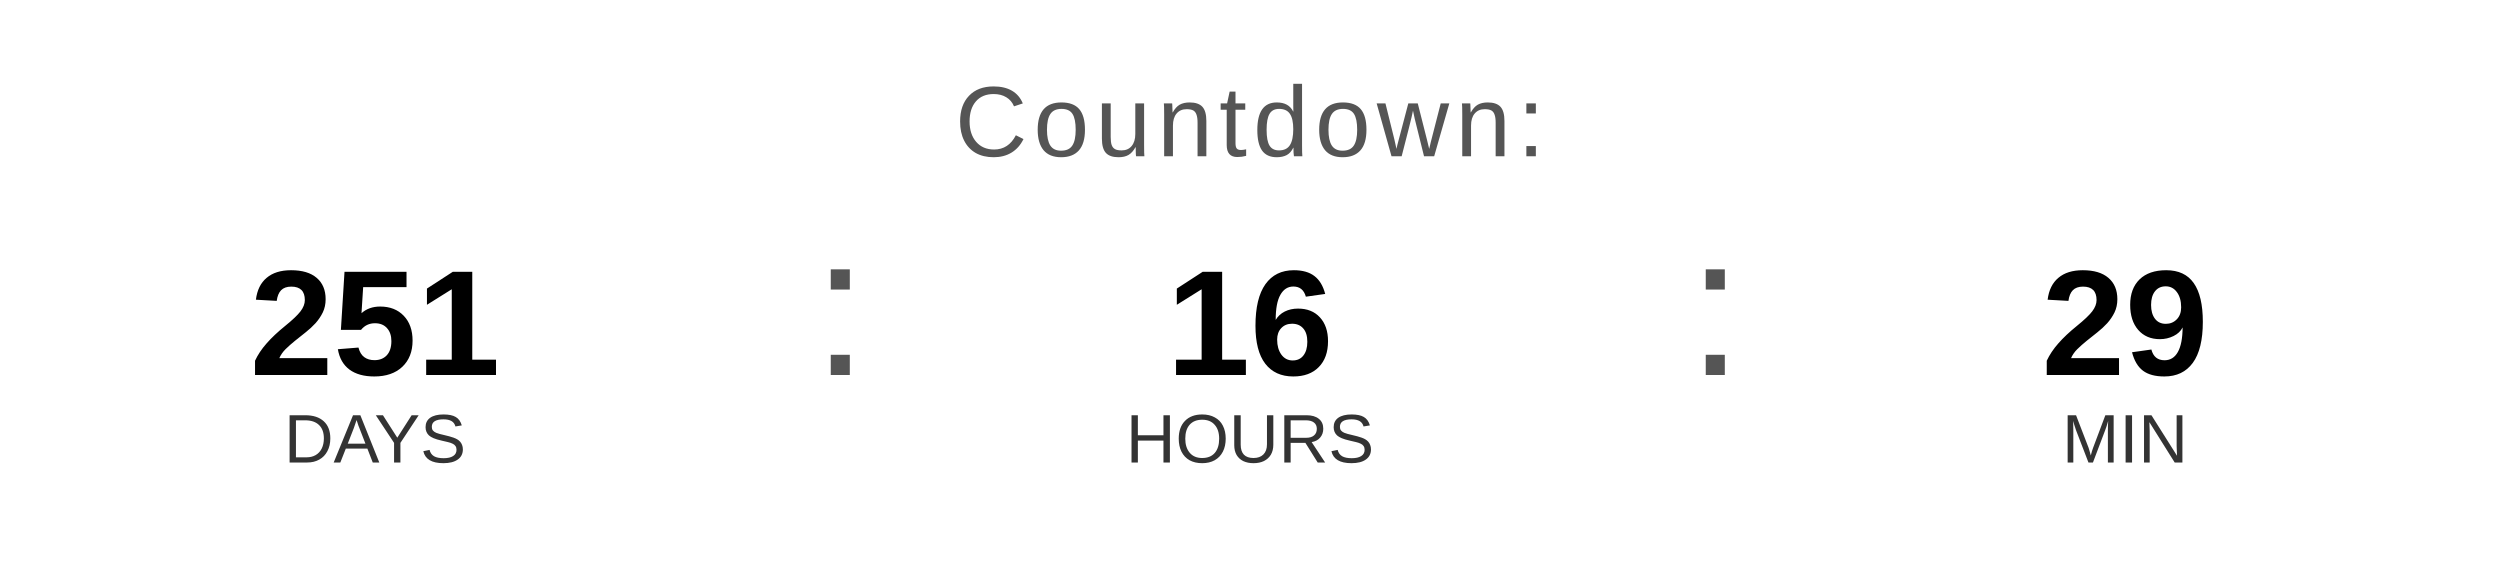
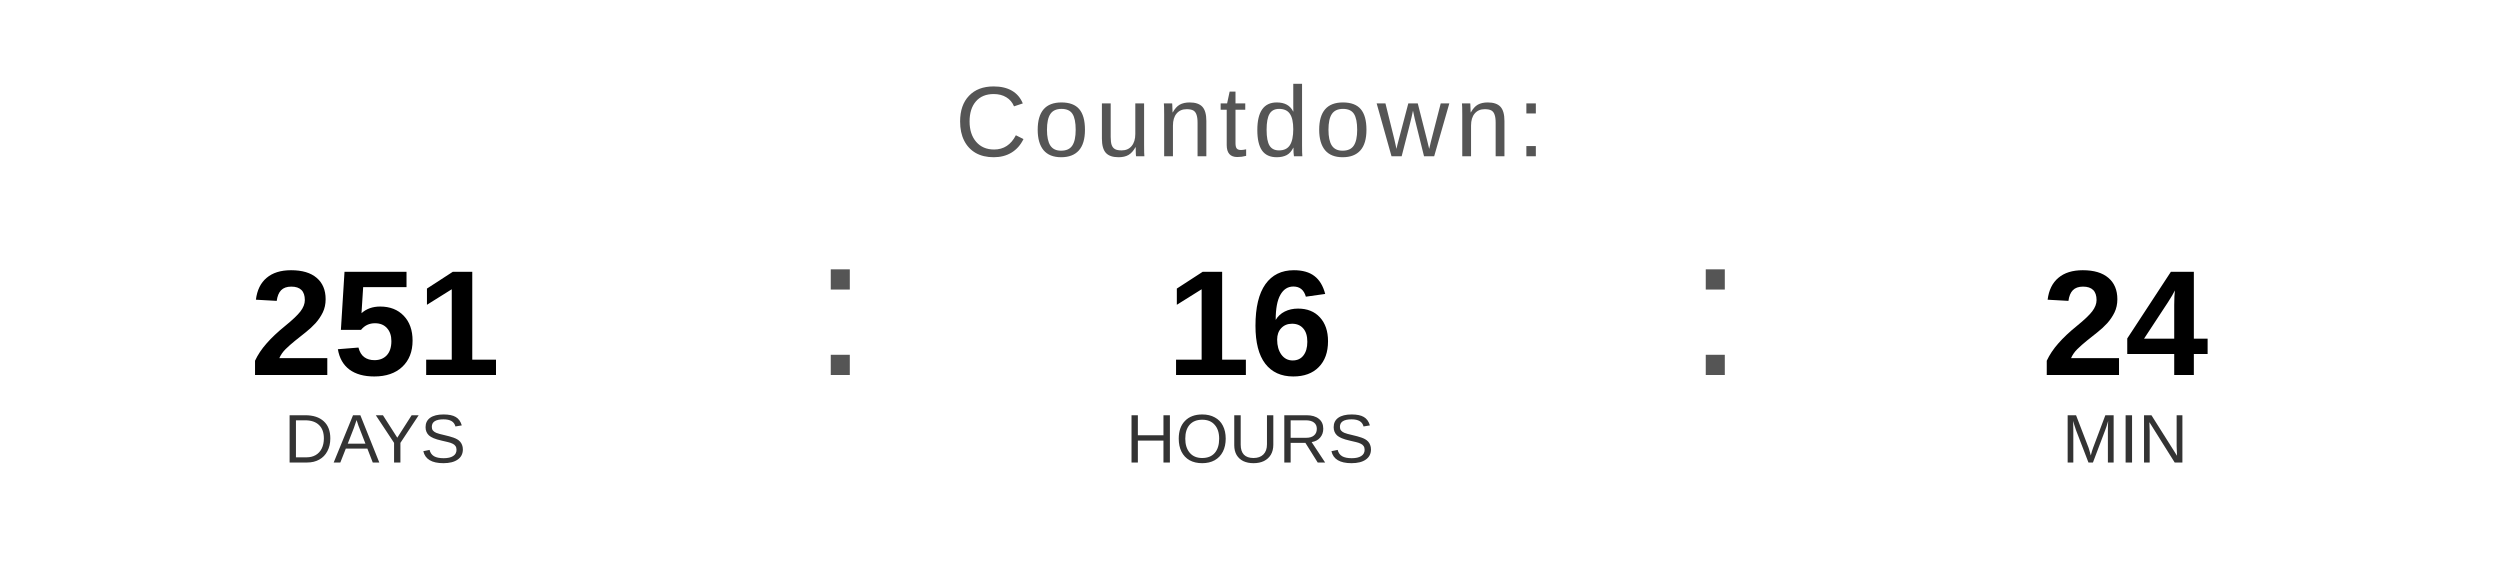
<svg xmlns="http://www.w3.org/2000/svg" width="400" height="90" viewBox="0 0 400 90">
  <text x="200" y="25" font-family="Arial, Helvetica, sans-serif" font-size="16" fill="#555555" text-anchor="middle" letter-spacing="1">
    Countdown:
  </text>
  <text x="60" y="60" font-family="Arial, Helvetica, sans-serif" font-size="24" font-weight="bold" fill="#000000" text-anchor="middle">251</text>
  <text x="60" y="74" font-family="Arial, Helvetica, sans-serif" font-size="11" fill="#333333" text-anchor="middle">DAYS</text>
  <text x="130" y="60" font-family="Arial, sans-serif" font-size="32" fill="#555555">:</text>
  <text x="200" y="60" font-family="Arial, Helvetica, sans-serif" font-size="24" font-weight="bold" fill="#000000" text-anchor="middle">16</text>
  <text x="200" y="74" font-family="Arial, Helvetica, sans-serif" font-size="11" fill="#333333" text-anchor="middle">HOURS</text>
  <text x="270" y="60" font-family="Arial, sans-serif" font-size="32" fill="#555555">:</text>
-   <text x="340" y="60" font-family="Arial, Helvetica, sans-serif" font-size="24" font-weight="bold" fill="#000000" text-anchor="middle">29</text>
+   <text x="340" y="60" font-family="Arial, Helvetica, sans-serif" font-size="24" font-weight="bold" fill="#000000" text-anchor="middle">24</text>
  <text x="340" y="74" font-family="Arial, Helvetica, sans-serif" font-size="11" fill="#333333" text-anchor="middle">MIN</text>
</svg>
